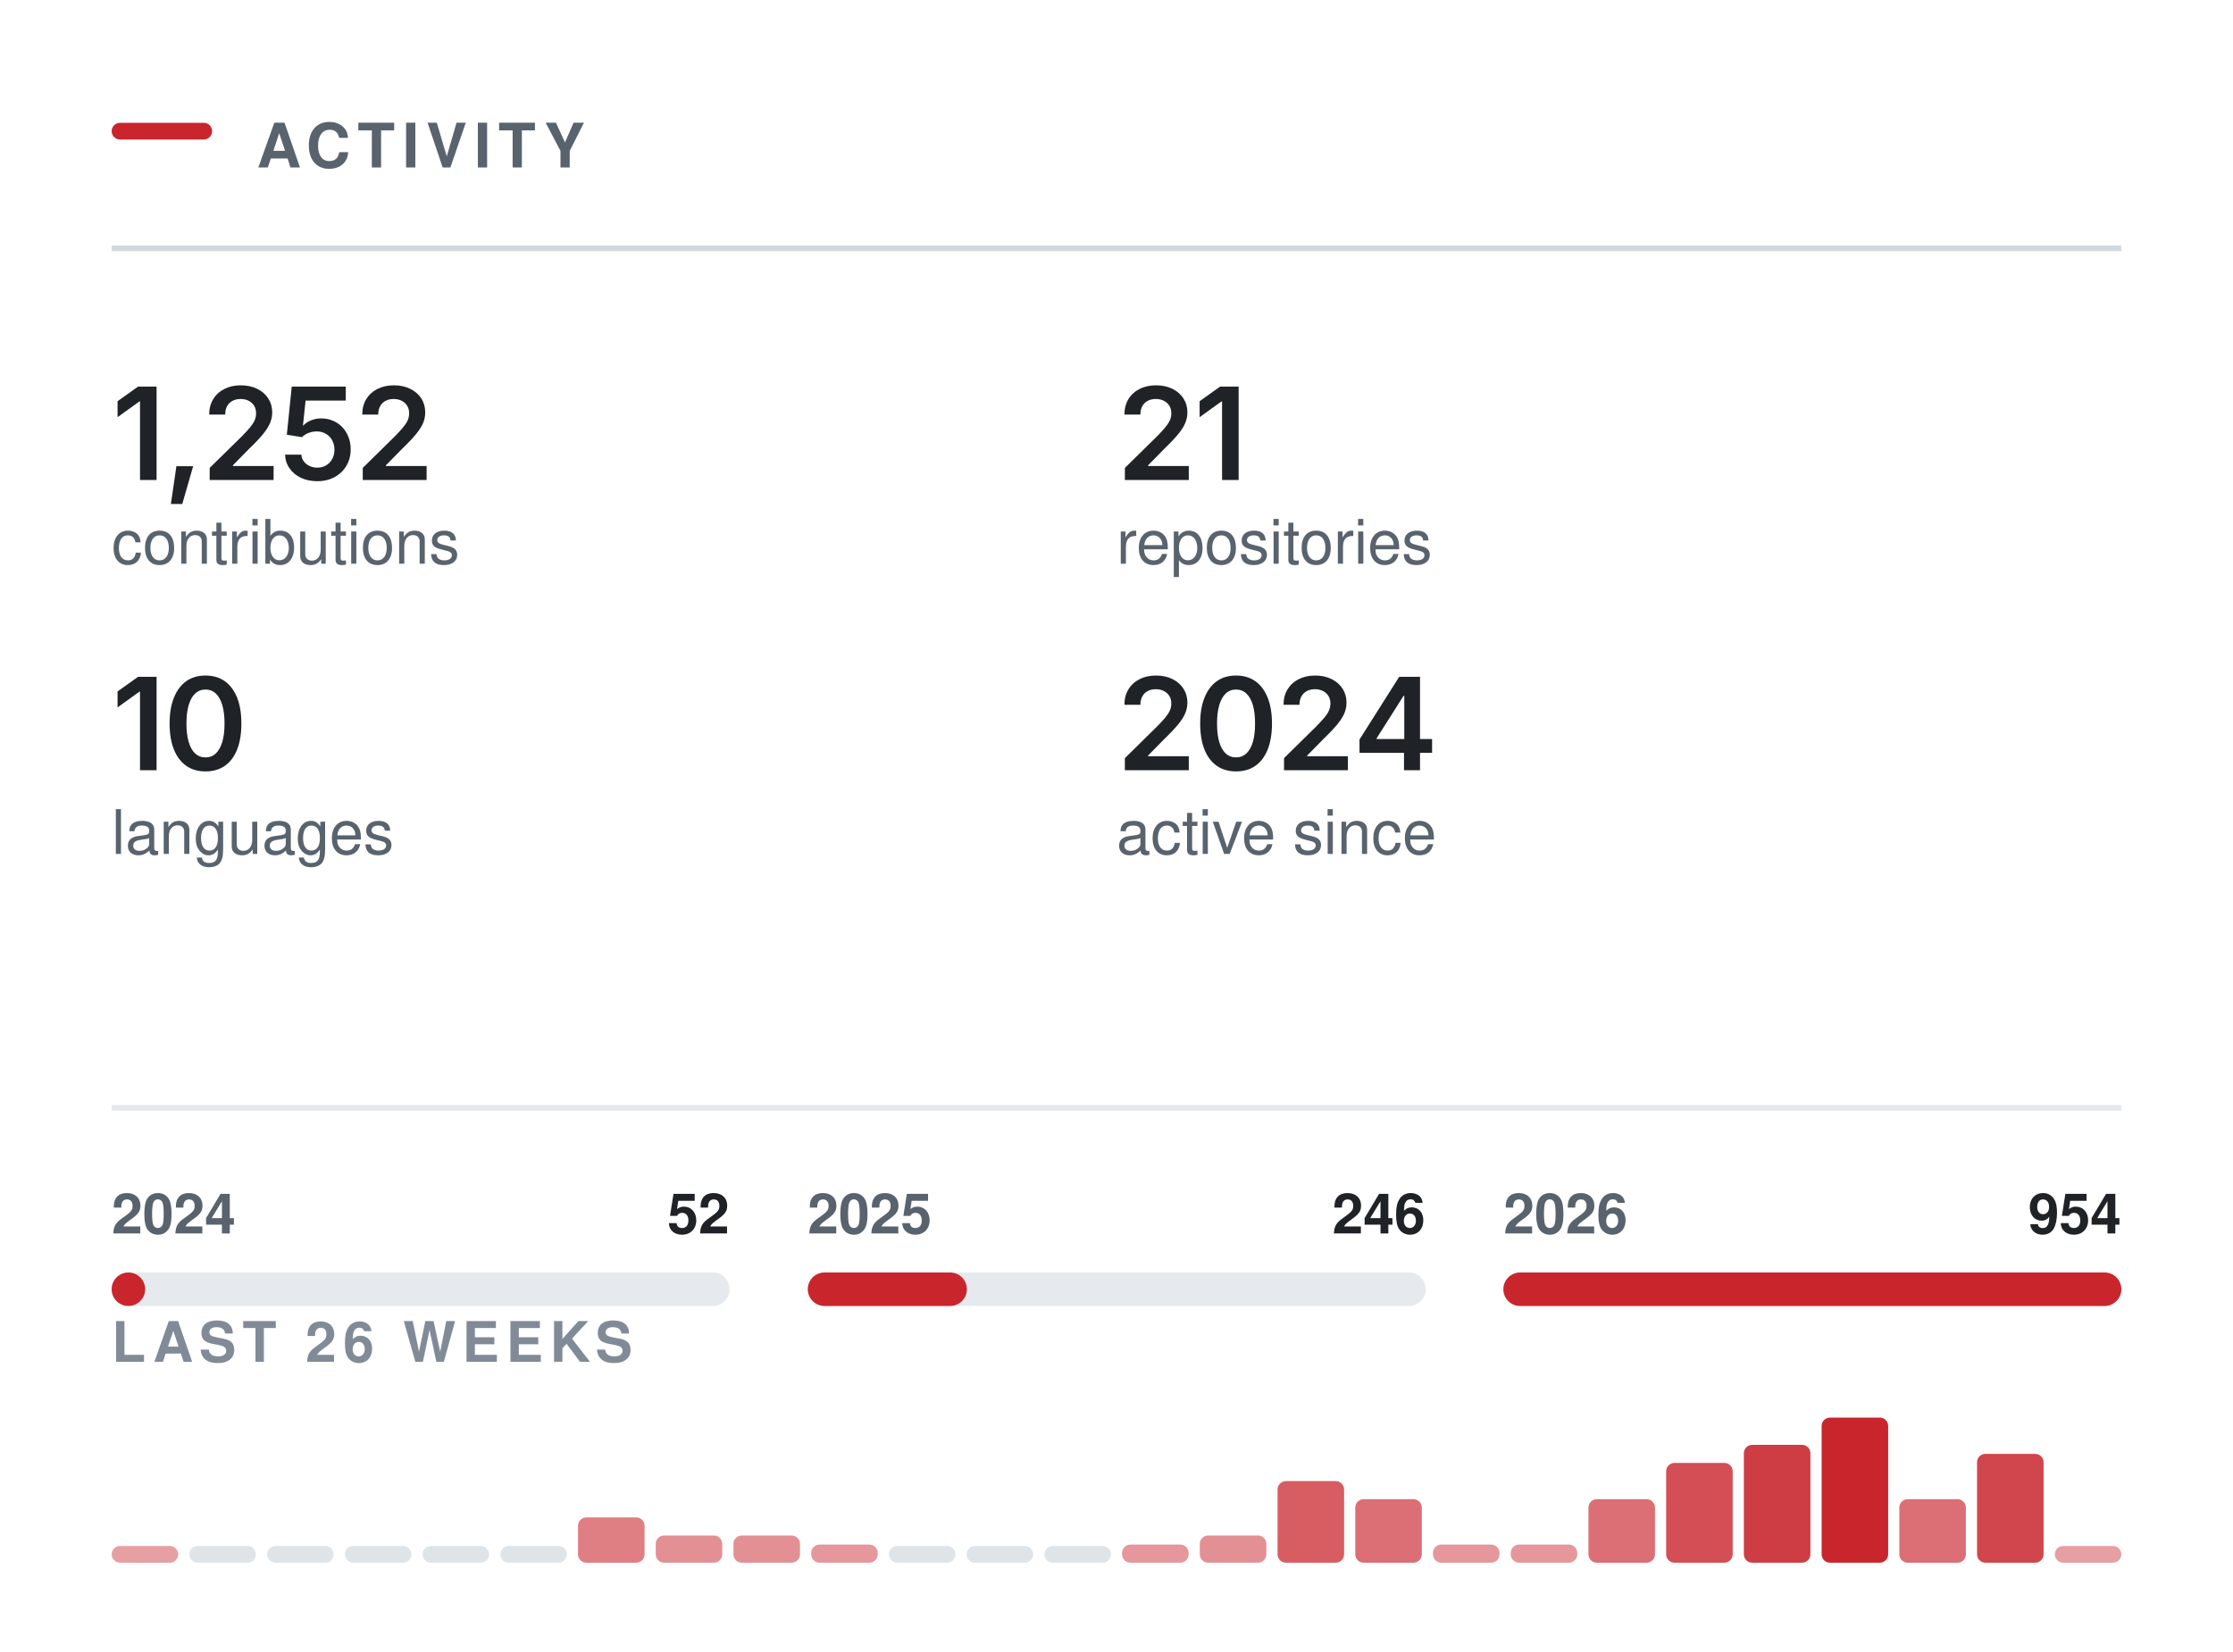
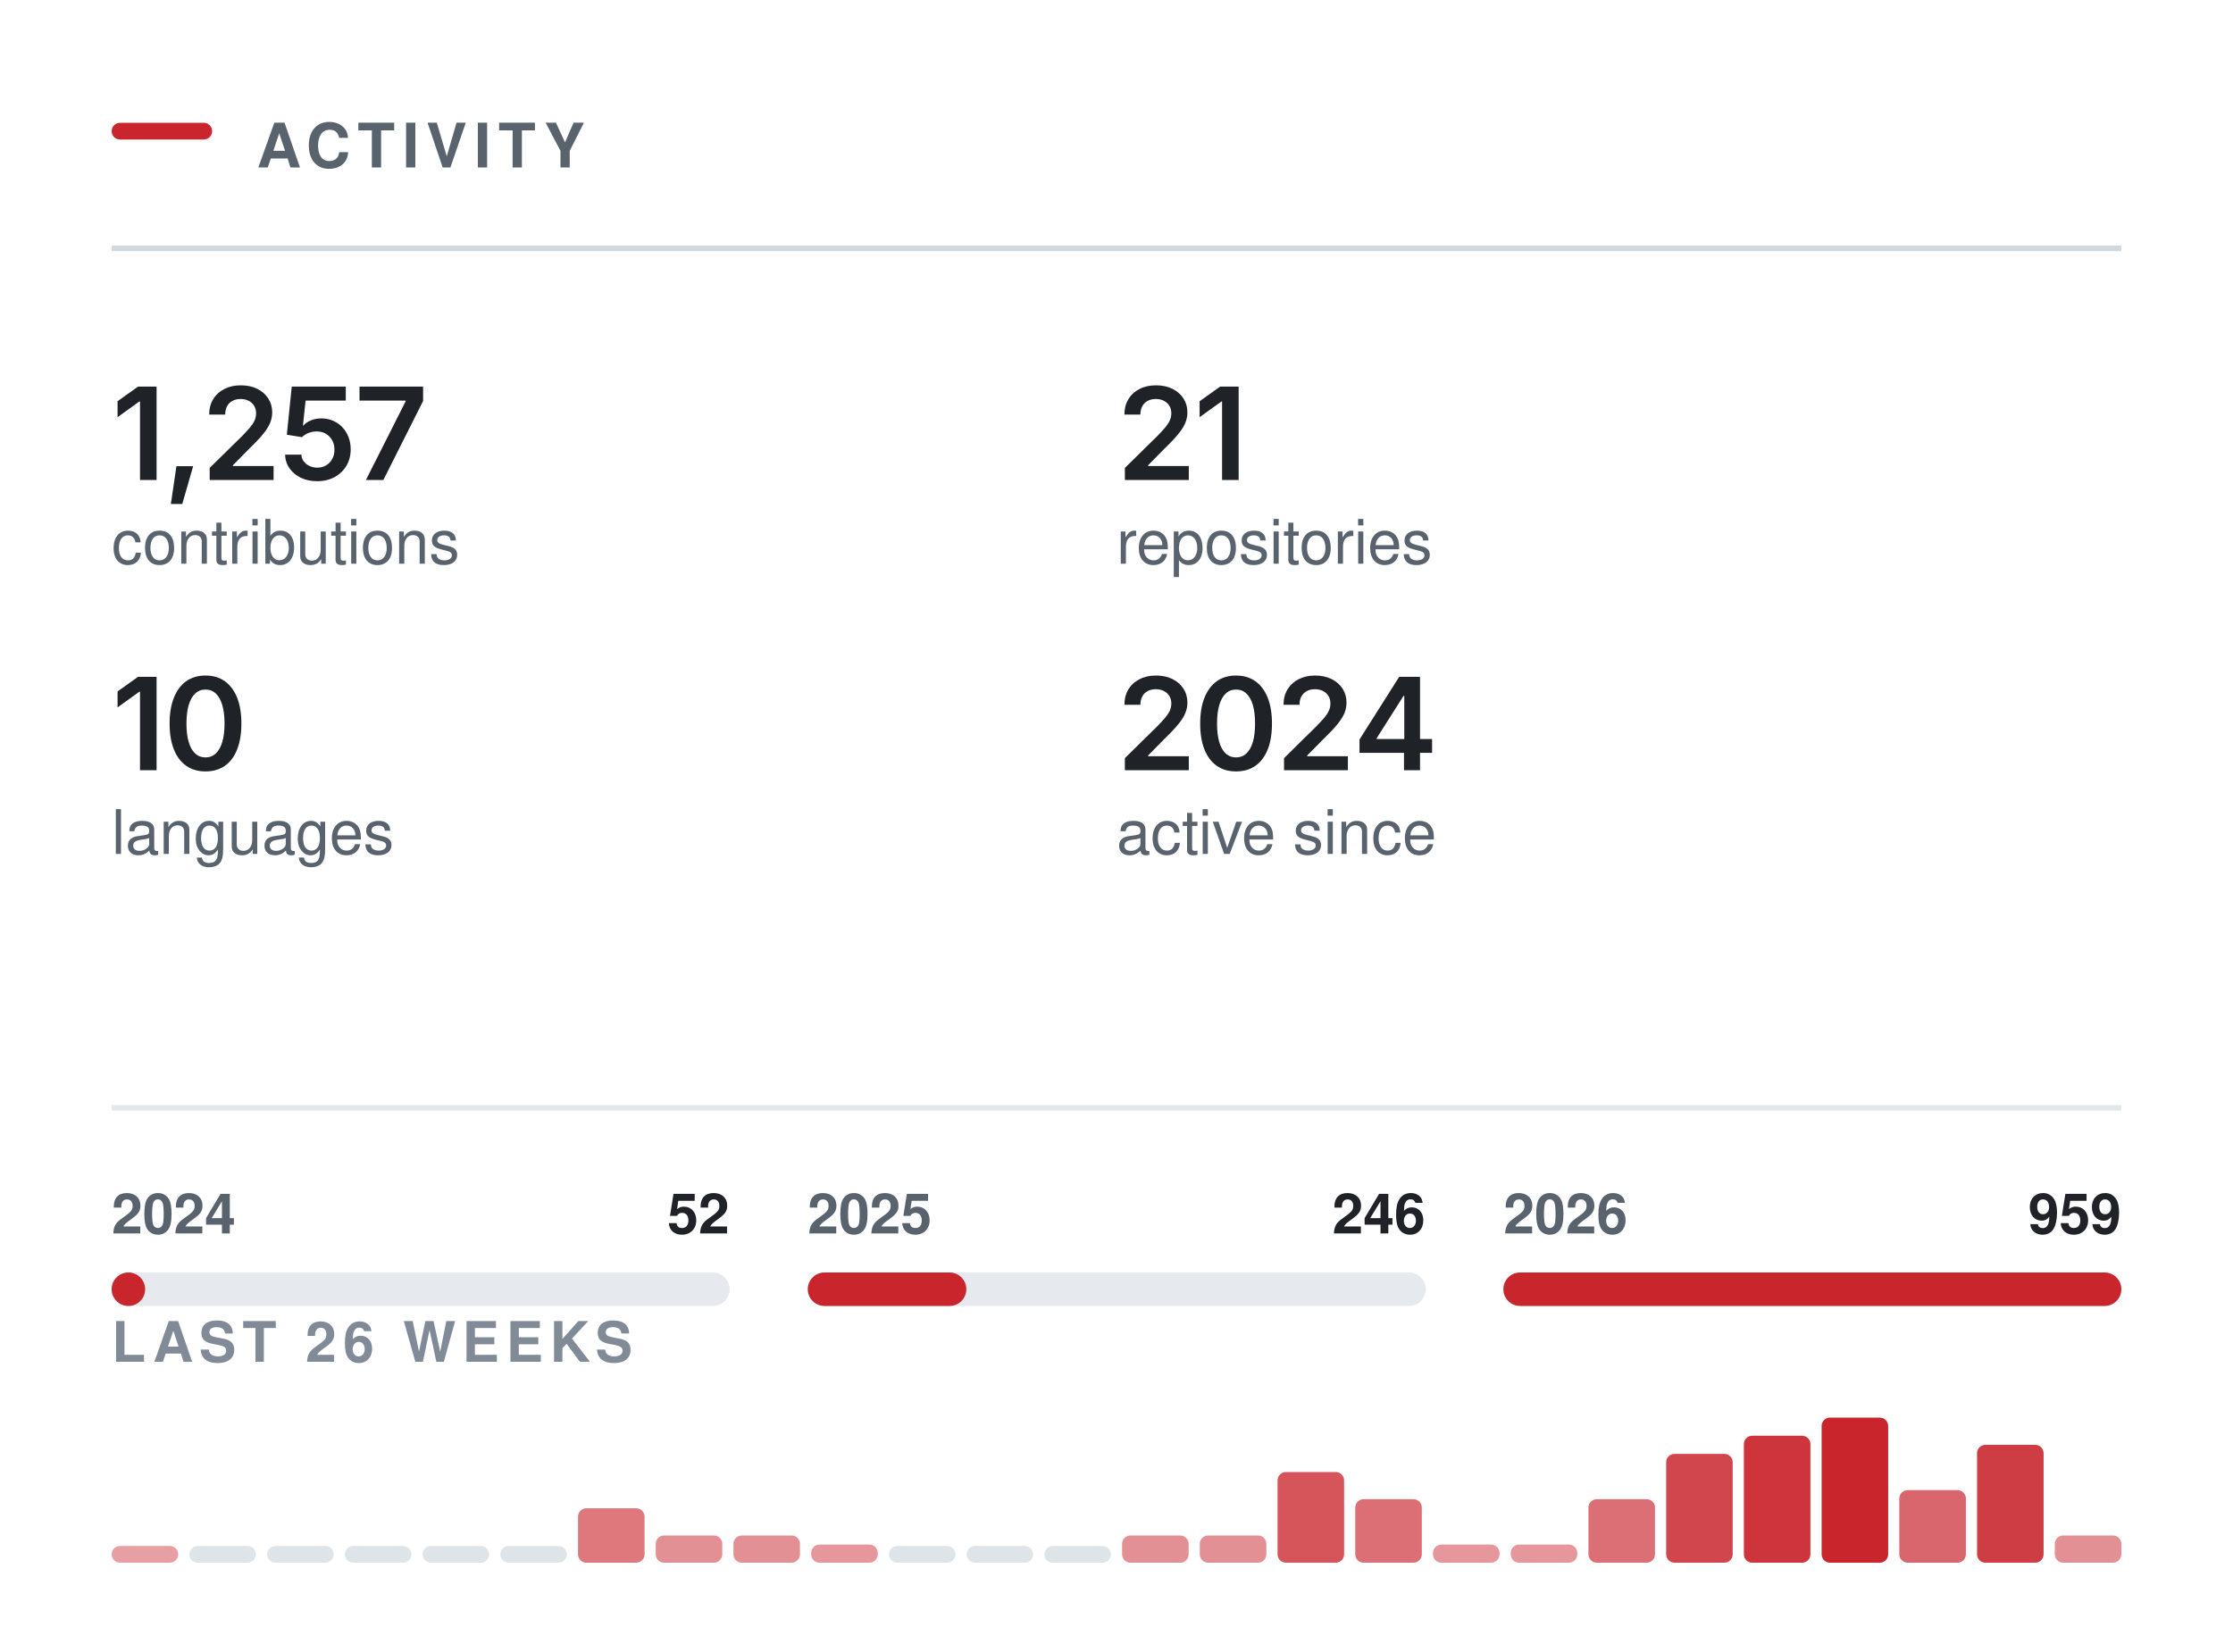
<svg xmlns="http://www.w3.org/2000/svg" width="400" height="296" viewBox="0 0 400 296" role="img" aria-labelledby="t" fill="none">
  <rect x="20.00" y="22.00" width="18" height="3" rx="1.5" fill="#C9252D" />
  <text x="46.00" y="30.00" font-family="-apple-system,BlinkMacSystemFont,&quot;Segoe UI&quot;,Helvetica,Arial,&quot;Apple Color Emoji&quot;,&quot;Segoe UI Emoji&quot;,sans-serif" font-size="11" font-weight="600" fill="#59636e" letter-spacing="1.3">ACTIVITY</text>
  <line x1="20.00" y1="44.5" x2="380.00" y2="44.5" stroke="#d1d9e0" stroke-width="1" />
  <g transform="translate(20.00,86.00)">
-     <path d="M8.05 -16.73V0H5.08V-14.06H4.96L1.06 -11.25V-14.11L4.73 -16.73Z M10.61 4.3 11.6 -2.47H14.6L12.65 4.3Z M17.56 0V-2.16L23.37 -7.87Q24.19 -8.71 24.75 -9.37Q25.3 -10.02 25.59 -10.63Q25.87 -11.24 25.87 -11.96Q25.87 -12.75 25.51 -13.32Q25.14 -13.89 24.52 -14.2Q23.9 -14.51 23.1 -14.51Q22.26 -14.51 21.64 -14.17Q21.01 -13.84 20.67 -13.21Q20.34 -12.59 20.34 -11.72H17.47Q17.47 -13.31 18.2 -14.49Q18.92 -15.67 20.2 -16.31Q21.47 -16.96 23.13 -16.96Q24.81 -16.96 26.08 -16.33Q27.35 -15.7 28.05 -14.61Q28.76 -13.51 28.76 -12.11Q28.76 -11.17 28.41 -10.29Q28.06 -9.4 27.17 -8.28Q26.27 -7.17 24.63 -5.59L21.72 -2.63V-2.5H29.01V0Z M36.83 0.22Q35.19 0.22 33.9 -0.39Q32.62 -1 31.87 -2.08Q31.11 -3.16 31.07 -4.54H33.99Q34.02 -3.85 34.42 -3.33Q34.81 -2.81 35.44 -2.51Q36.07 -2.21 36.83 -2.21Q37.73 -2.21 38.42 -2.62Q39.11 -3.03 39.51 -3.76Q39.91 -4.48 39.91 -5.42Q39.91 -6.38 39.5 -7.12Q39.09 -7.86 38.37 -8.28Q37.66 -8.7 36.74 -8.7Q35.98 -8.7 35.25 -8.42Q34.53 -8.13 34.1 -7.67L31.38 -8.11L32.26 -16.73H41.94V-14.22H34.74L34.27 -9.77H34.36Q34.83 -10.32 35.68 -10.67Q36.53 -11.03 37.54 -11.03Q38.67 -11.03 39.64 -10.62Q40.6 -10.21 41.32 -9.46Q42.03 -8.71 42.42 -7.7Q42.82 -6.69 42.82 -5.49Q42.82 -3.83 42.05 -2.54Q41.29 -1.26 39.94 -0.52Q38.59 0.22 36.83 0.22Z M44.98 0V-2.16L50.78 -7.87Q51.6 -8.71 52.16 -9.37Q52.71 -10.02 53 -10.63Q53.29 -11.24 53.29 -11.96Q53.29 -12.75 52.92 -13.32Q52.56 -13.89 51.93 -14.2Q51.31 -14.51 50.51 -14.51Q49.67 -14.51 49.05 -14.17Q48.42 -13.84 48.09 -13.21Q47.75 -12.59 47.75 -11.72H44.89Q44.89 -13.31 45.61 -14.49Q46.34 -15.67 47.61 -16.31Q48.89 -16.96 50.55 -16.96Q52.22 -16.96 53.49 -16.33Q54.76 -15.7 55.47 -14.61Q56.17 -13.51 56.17 -12.11Q56.17 -11.17 55.83 -10.29Q55.48 -9.4 54.58 -8.28Q53.68 -7.17 52.04 -5.59L49.13 -2.63V-2.5H56.42V0Z" fill="#1f2328" />
+     <path d="M8.05 -16.73V0H5.08V-14.06H4.96L1.06 -11.25V-14.11L4.73 -16.73Z M10.61 4.3 11.6 -2.47H14.6L12.65 4.3Z M17.56 0V-2.16L23.37 -7.87Q24.19 -8.71 24.75 -9.37Q25.3 -10.02 25.59 -10.63Q25.87 -11.24 25.87 -11.96Q25.87 -12.75 25.51 -13.32Q25.14 -13.89 24.52 -14.2Q23.9 -14.51 23.1 -14.51Q22.26 -14.51 21.64 -14.17Q21.01 -13.84 20.67 -13.21Q20.34 -12.59 20.34 -11.72H17.47Q17.47 -13.31 18.2 -14.49Q18.92 -15.67 20.2 -16.31Q21.47 -16.96 23.13 -16.96Q24.81 -16.96 26.08 -16.33Q27.35 -15.7 28.05 -14.61Q28.76 -13.51 28.76 -12.11Q28.76 -11.17 28.41 -10.29Q28.06 -9.4 27.17 -8.28Q26.27 -7.17 24.63 -5.59L21.72 -2.63V-2.5H29.01V0Z M36.83 0.22Q35.19 0.22 33.9 -0.39Q32.62 -1 31.87 -2.08Q31.11 -3.16 31.07 -4.54H33.99Q34.02 -3.85 34.42 -3.33Q34.81 -2.81 35.44 -2.51Q36.07 -2.21 36.83 -2.21Q37.73 -2.21 38.42 -2.62Q39.11 -3.03 39.51 -3.76Q39.91 -4.48 39.91 -5.42Q39.91 -6.38 39.5 -7.12Q39.09 -7.86 38.37 -8.28Q37.66 -8.7 36.74 -8.7Q35.98 -8.7 35.25 -8.42Q34.53 -8.13 34.1 -7.67L31.38 -8.11L32.26 -16.73H41.94V-14.22H34.74L34.27 -9.77H34.36Q34.83 -10.32 35.68 -10.67Q36.53 -11.03 37.54 -11.03Q38.67 -11.03 39.64 -10.62Q40.6 -10.21 41.32 -9.46Q42.03 -8.71 42.42 -7.7Q42.82 -6.69 42.82 -5.49Q42.82 -3.83 42.05 -2.54Q41.29 -1.26 39.94 -0.52Q38.59 0.22 36.83 0.22Z M45.55 0 52.67 -14.11V-14.22H44.4V-16.73H55.79V-14.15L48.67 0Z" fill="#1f2328" />
  </g>
  <text x="20.00" y="101.00" font-family="-apple-system,BlinkMacSystemFont,&quot;Segoe UI&quot;,Helvetica,Arial,&quot;Apple Color Emoji&quot;,&quot;Segoe UI Emoji&quot;,sans-serif" font-size="11" font-weight="400" fill="#59636e">contributions</text>
  <g transform="translate(200.00,86.00)">
    <path d="M1.5 0V-2.16L7.31 -7.87Q8.13 -8.71 8.69 -9.37Q9.24 -10.02 9.53 -10.63Q9.82 -11.24 9.82 -11.96Q9.82 -12.75 9.45 -13.32Q9.09 -13.89 8.46 -14.2Q7.84 -14.51 7.04 -14.51Q6.2 -14.51 5.58 -14.17Q4.95 -13.84 4.62 -13.21Q4.28 -12.59 4.28 -11.72H1.42Q1.42 -13.31 2.14 -14.49Q2.86 -15.67 4.14 -16.31Q5.41 -16.96 7.08 -16.96Q8.75 -16.96 10.02 -16.33Q11.29 -15.7 11.99 -14.61Q12.7 -13.51 12.7 -12.11Q12.7 -11.17 12.35 -10.29Q12.01 -9.4 11.11 -8.28Q10.21 -7.17 8.57 -5.59L5.66 -2.63V-2.5H12.95V0Z M21.88 -16.73V0H18.91V-14.06H18.79L14.89 -11.25V-14.11L18.56 -16.73Z" fill="#1f2328" />
  </g>
  <text x="200.00" y="101.00" font-family="-apple-system,BlinkMacSystemFont,&quot;Segoe UI&quot;,Helvetica,Arial,&quot;Apple Color Emoji&quot;,&quot;Segoe UI Emoji&quot;,sans-serif" font-size="11" font-weight="400" fill="#59636e">repositories</text>
  <g transform="translate(20.00,138.00)">
    <path d="M8.05 -16.73V0H5.08V-14.06H4.96L1.06 -11.25V-14.11L4.73 -16.73Z M16.81 0.22Q14.78 0.22 13.35 -0.79Q11.91 -1.81 11.15 -3.72Q10.38 -5.64 10.38 -8.36Q10.38 -11.07 11.15 -12.99Q11.92 -14.91 13.35 -15.94Q14.78 -16.96 16.81 -16.96Q18.84 -16.96 20.28 -15.94Q21.71 -14.91 22.48 -12.99Q23.24 -11.07 23.24 -8.36Q23.24 -5.64 22.48 -3.72Q21.73 -1.81 20.29 -0.79Q18.85 0.22 16.81 0.22ZM16.82 -2.29Q17.91 -2.29 18.66 -3Q19.42 -3.72 19.82 -5.07Q20.22 -6.42 20.22 -8.36Q20.22 -10.3 19.82 -11.66Q19.42 -13.02 18.66 -13.73Q17.91 -14.45 16.82 -14.45Q15.72 -14.45 14.96 -13.73Q14.2 -13.02 13.8 -11.66Q13.4 -10.3 13.4 -8.36Q13.4 -6.42 13.8 -5.07Q14.19 -3.72 14.95 -3Q15.72 -2.29 16.82 -2.29Z" fill="#1f2328" />
  </g>
  <text x="20.00" y="153.00" font-family="-apple-system,BlinkMacSystemFont,&quot;Segoe UI&quot;,Helvetica,Arial,&quot;Apple Color Emoji&quot;,&quot;Segoe UI Emoji&quot;,sans-serif" font-size="11" font-weight="400" fill="#59636e">languages</text>
  <g transform="translate(200.00,138.00)">
    <path d="M1.5 0V-2.16L7.31 -7.87Q8.13 -8.71 8.69 -9.37Q9.24 -10.02 9.53 -10.63Q9.82 -11.24 9.82 -11.96Q9.82 -12.75 9.45 -13.32Q9.09 -13.89 8.46 -14.2Q7.84 -14.51 7.04 -14.51Q6.2 -14.51 5.58 -14.17Q4.95 -13.84 4.62 -13.21Q4.28 -12.59 4.28 -11.72H1.42Q1.42 -13.31 2.14 -14.49Q2.86 -15.67 4.14 -16.31Q5.41 -16.96 7.08 -16.96Q8.75 -16.96 10.02 -16.33Q11.29 -15.7 11.99 -14.61Q12.7 -13.51 12.7 -12.11Q12.7 -11.17 12.35 -10.29Q12.01 -9.4 11.11 -8.28Q10.21 -7.17 8.57 -5.59L5.66 -2.63V-2.5H12.95V0Z M21.41 0.22Q19.39 0.22 17.95 -0.79Q16.51 -1.81 15.75 -3.72Q14.99 -5.64 14.99 -8.36Q14.99 -11.07 15.76 -12.99Q16.53 -14.91 17.96 -15.94Q19.39 -16.96 21.41 -16.96Q23.44 -16.96 24.88 -15.94Q26.32 -14.91 27.08 -12.99Q27.85 -11.07 27.85 -8.36Q27.85 -5.64 27.09 -3.72Q26.33 -1.81 24.89 -0.79Q23.45 0.22 21.41 0.22ZM21.42 -2.29Q22.51 -2.29 23.27 -3Q24.03 -3.72 24.43 -5.07Q24.82 -6.42 24.82 -8.36Q24.82 -10.3 24.43 -11.66Q24.03 -13.02 23.27 -13.73Q22.51 -14.45 21.42 -14.45Q20.32 -14.45 19.56 -13.73Q18.81 -13.02 18.41 -11.66Q18.01 -10.3 18.01 -8.36Q18.01 -6.42 18.4 -5.07Q18.79 -3.72 19.56 -3Q20.32 -2.29 21.42 -2.29Z M30.01 0V-2.16L35.81 -7.87Q36.63 -8.71 37.19 -9.37Q37.75 -10.02 38.03 -10.63Q38.32 -11.24 38.32 -11.96Q38.32 -12.75 37.95 -13.32Q37.59 -13.89 36.96 -14.2Q36.34 -14.51 35.54 -14.51Q34.7 -14.51 34.08 -14.17Q33.46 -13.84 33.12 -13.21Q32.78 -12.59 32.78 -11.72H29.92Q29.92 -13.31 30.64 -14.49Q31.37 -15.67 32.64 -16.31Q33.92 -16.96 35.58 -16.96Q37.25 -16.96 38.52 -16.33Q39.79 -15.7 40.5 -14.61Q41.2 -13.51 41.2 -12.11Q41.2 -11.17 40.86 -10.29Q40.51 -9.4 39.61 -8.28Q38.71 -7.17 37.07 -5.59L34.16 -2.63V-2.5H41.45V0Z M43.53 -3.11V-5.5L50.64 -16.73H52.62V-13.32H51.42L46.6 -5.72V-5.58H56.53V-3.11ZM51.5 0V-3.83L51.55 -4.92V-16.73H54.37V0Z" fill="#1f2328" />
  </g>
  <text x="200.00" y="153.00" font-family="-apple-system,BlinkMacSystemFont,&quot;Segoe UI&quot;,Helvetica,Arial,&quot;Apple Color Emoji&quot;,&quot;Segoe UI Emoji&quot;,sans-serif" font-size="11" font-weight="400" fill="#59636e">active since</text>
  <line x1="20.00" y1="198.5" x2="380.00" y2="198.5" stroke="#d1d9e0" stroke-width="1" opacity="0.6" />
  <rect x="20.0" y="228" width="110.7" height="6" rx="3" fill="#d1d9e0" opacity="0.55" />
  <rect x="20.0" y="228" width="6.0" height="6" rx="3" fill="#C9252D" />
  <text x="20.00" y="221.00" font-family="-apple-system,BlinkMacSystemFont,&quot;Segoe UI&quot;,Helvetica,Arial,&quot;Apple Color Emoji&quot;,&quot;Segoe UI Emoji&quot;,sans-serif" font-size="10" font-weight="600" fill="#59636e">2024</text>
  <text x="130.67" y="221.00" font-family="-apple-system,BlinkMacSystemFont,&quot;Segoe UI&quot;,Helvetica,Arial,&quot;Apple Color Emoji&quot;,&quot;Segoe UI Emoji&quot;,sans-serif" font-size="10" font-weight="600" fill="#1f2328" text-anchor="end">52</text>
  <rect x="144.7" y="228" width="110.7" height="6" rx="3" fill="#d1d9e0" opacity="0.55" />
-   <rect x="144.7" y="228" width="28.5" height="6" rx="3" fill="#C9252D" />
+   <rect x="144.7" y="228" width="28.4" height="6" rx="3" fill="#C9252D" />
  <text x="144.67" y="221.00" font-family="-apple-system,BlinkMacSystemFont,&quot;Segoe UI&quot;,Helvetica,Arial,&quot;Apple Color Emoji&quot;,&quot;Segoe UI Emoji&quot;,sans-serif" font-size="10" font-weight="600" fill="#59636e">2025</text>
  <text x="255.33" y="221.00" font-family="-apple-system,BlinkMacSystemFont,&quot;Segoe UI&quot;,Helvetica,Arial,&quot;Apple Color Emoji&quot;,&quot;Segoe UI Emoji&quot;,sans-serif" font-size="10" font-weight="600" fill="#1f2328" text-anchor="end">246</text>
  <rect x="269.3" y="228" width="110.7" height="6" rx="3" fill="#d1d9e0" opacity="0.55" />
  <rect x="269.3" y="228" width="110.7" height="6" rx="3" fill="#C9252D" />
  <text x="269.33" y="221.00" font-family="-apple-system,BlinkMacSystemFont,&quot;Segoe UI&quot;,Helvetica,Arial,&quot;Apple Color Emoji&quot;,&quot;Segoe UI Emoji&quot;,sans-serif" font-size="10" font-weight="600" fill="#59636e">2026</text>
-   <text x="380.00" y="221.00" font-family="-apple-system,BlinkMacSystemFont,&quot;Segoe UI&quot;,Helvetica,Arial,&quot;Apple Color Emoji&quot;,&quot;Segoe UI Emoji&quot;,sans-serif" font-size="10" font-weight="600" fill="#1f2328" text-anchor="end">954</text>
+   <text x="380.00" y="221.00" font-family="-apple-system,BlinkMacSystemFont,&quot;Segoe UI&quot;,Helvetica,Arial,&quot;Apple Color Emoji&quot;,&quot;Segoe UI Emoji&quot;,sans-serif" font-size="10" font-weight="600" fill="#1f2328" text-anchor="end">959</text>
  <text x="20.00" y="244.00" font-family="-apple-system,BlinkMacSystemFont,&quot;Segoe UI&quot;,Helvetica,Arial,&quot;Apple Color Emoji&quot;,&quot;Segoe UI Emoji&quot;,sans-serif" font-size="10" font-weight="600" fill="#818b98" letter-spacing="1.2">LAST 26 WEEKS</text>
  <rect x="20.00" y="277.00" width="11.92" height="3.00" rx="1.5" fill="#C9252D" opacity="0.44" />
  <rect x="33.92" y="277.00" width="11.92" height="3" rx="1.5" fill="#d1d9e0" opacity="0.7" />
  <rect x="47.85" y="277.00" width="11.92" height="3" rx="1.5" fill="#d1d9e0" opacity="0.7" />
  <rect x="61.77" y="277.00" width="11.92" height="3" rx="1.5" fill="#d1d9e0" opacity="0.7" />
  <rect x="75.69" y="277.00" width="11.92" height="3" rx="1.5" fill="#d1d9e0" opacity="0.7" />
  <rect x="89.62" y="277.00" width="11.92" height="3" rx="1.5" fill="#d1d9e0" opacity="0.7" />
-   <rect x="103.54" y="271.88" width="11.92" height="8.12" rx="1.5" fill="#C9252D" opacity="0.59" />
+   <rect x="103.54" y="270.25" width="11.92" height="9.75" rx="1.5" fill="#C9252D" opacity="0.62" />
  <rect x="117.46" y="275.12" width="11.92" height="4.88" rx="1.5" fill="#C9252D" opacity="0.51" />
  <rect x="131.38" y="275.12" width="11.92" height="4.88" rx="1.5" fill="#C9252D" opacity="0.51" />
  <rect x="145.31" y="276.75" width="11.92" height="3.25" rx="1.5" fill="#C9252D" opacity="0.48" />
  <rect x="159.23" y="277.00" width="11.92" height="3" rx="1.5" fill="#d1d9e0" opacity="0.7" />
  <rect x="173.15" y="277.00" width="11.92" height="3" rx="1.5" fill="#d1d9e0" opacity="0.7" />
  <rect x="187.08" y="277.00" width="11.92" height="3" rx="1.5" fill="#d1d9e0" opacity="0.7" />
-   <rect x="201.00" y="276.75" width="11.92" height="3.25" rx="1.5" fill="#C9252D" opacity="0.48" />
+   <rect x="201.00" y="275.12" width="11.92" height="4.88" rx="1.5" fill="#C9252D" opacity="0.51" />
  <rect x="214.92" y="275.12" width="11.92" height="4.88" rx="1.5" fill="#C9252D" opacity="0.51" />
-   <rect x="228.85" y="265.38" width="11.92" height="14.62" rx="1.5" fill="#C9252D" opacity="0.74" />
+   <rect x="228.85" y="263.75" width="11.92" height="16.25" rx="1.5" fill="#C9252D" opacity="0.78" />
  <rect x="242.77" y="268.62" width="11.92" height="11.38" rx="1.5" fill="#C9252D" opacity="0.66" />
  <rect x="256.69" y="276.75" width="11.92" height="3.25" rx="1.5" fill="#C9252D" opacity="0.48" />
  <rect x="270.62" y="276.75" width="11.92" height="3.25" rx="1.5" fill="#C9252D" opacity="0.48" />
  <rect x="284.54" y="268.62" width="11.92" height="11.38" rx="1.5" fill="#C9252D" opacity="0.66" />
-   <rect x="298.46" y="262.12" width="11.92" height="17.88" rx="1.5" fill="#C9252D" opacity="0.81" />
-   <rect x="312.38" y="258.88" width="11.92" height="21.12" rx="1.5" fill="#C9252D" opacity="0.89" />
+   <rect x="298.46" y="260.50" width="11.92" height="19.50" rx="1.5" fill="#C9252D" opacity="0.85" />
+   <rect x="312.38" y="257.25" width="11.92" height="22.75" rx="1.5" fill="#C9252D" opacity="0.93" />
  <rect x="326.31" y="254.00" width="11.92" height="26.00" rx="1.5" fill="#C9252D" opacity="1.00" />
-   <rect x="340.23" y="268.62" width="11.92" height="11.38" rx="1.5" fill="#C9252D" opacity="0.66" />
-   <rect x="354.15" y="260.50" width="11.92" height="19.50" rx="1.5" fill="#C9252D" opacity="0.85" />
-   <rect x="368.08" y="277.00" width="11.92" height="3.00" rx="1.5" fill="#C9252D" opacity="0.44" />
+   <rect x="340.23" y="267.00" width="11.92" height="13.00" rx="1.5" fill="#C9252D" opacity="0.70" />
+   <rect x="354.15" y="258.88" width="11.92" height="21.12" rx="1.5" fill="#C9252D" opacity="0.89" />
+   <rect x="368.08" y="275.12" width="11.92" height="4.88" rx="1.5" fill="#C9252D" opacity="0.51" />
</svg>
